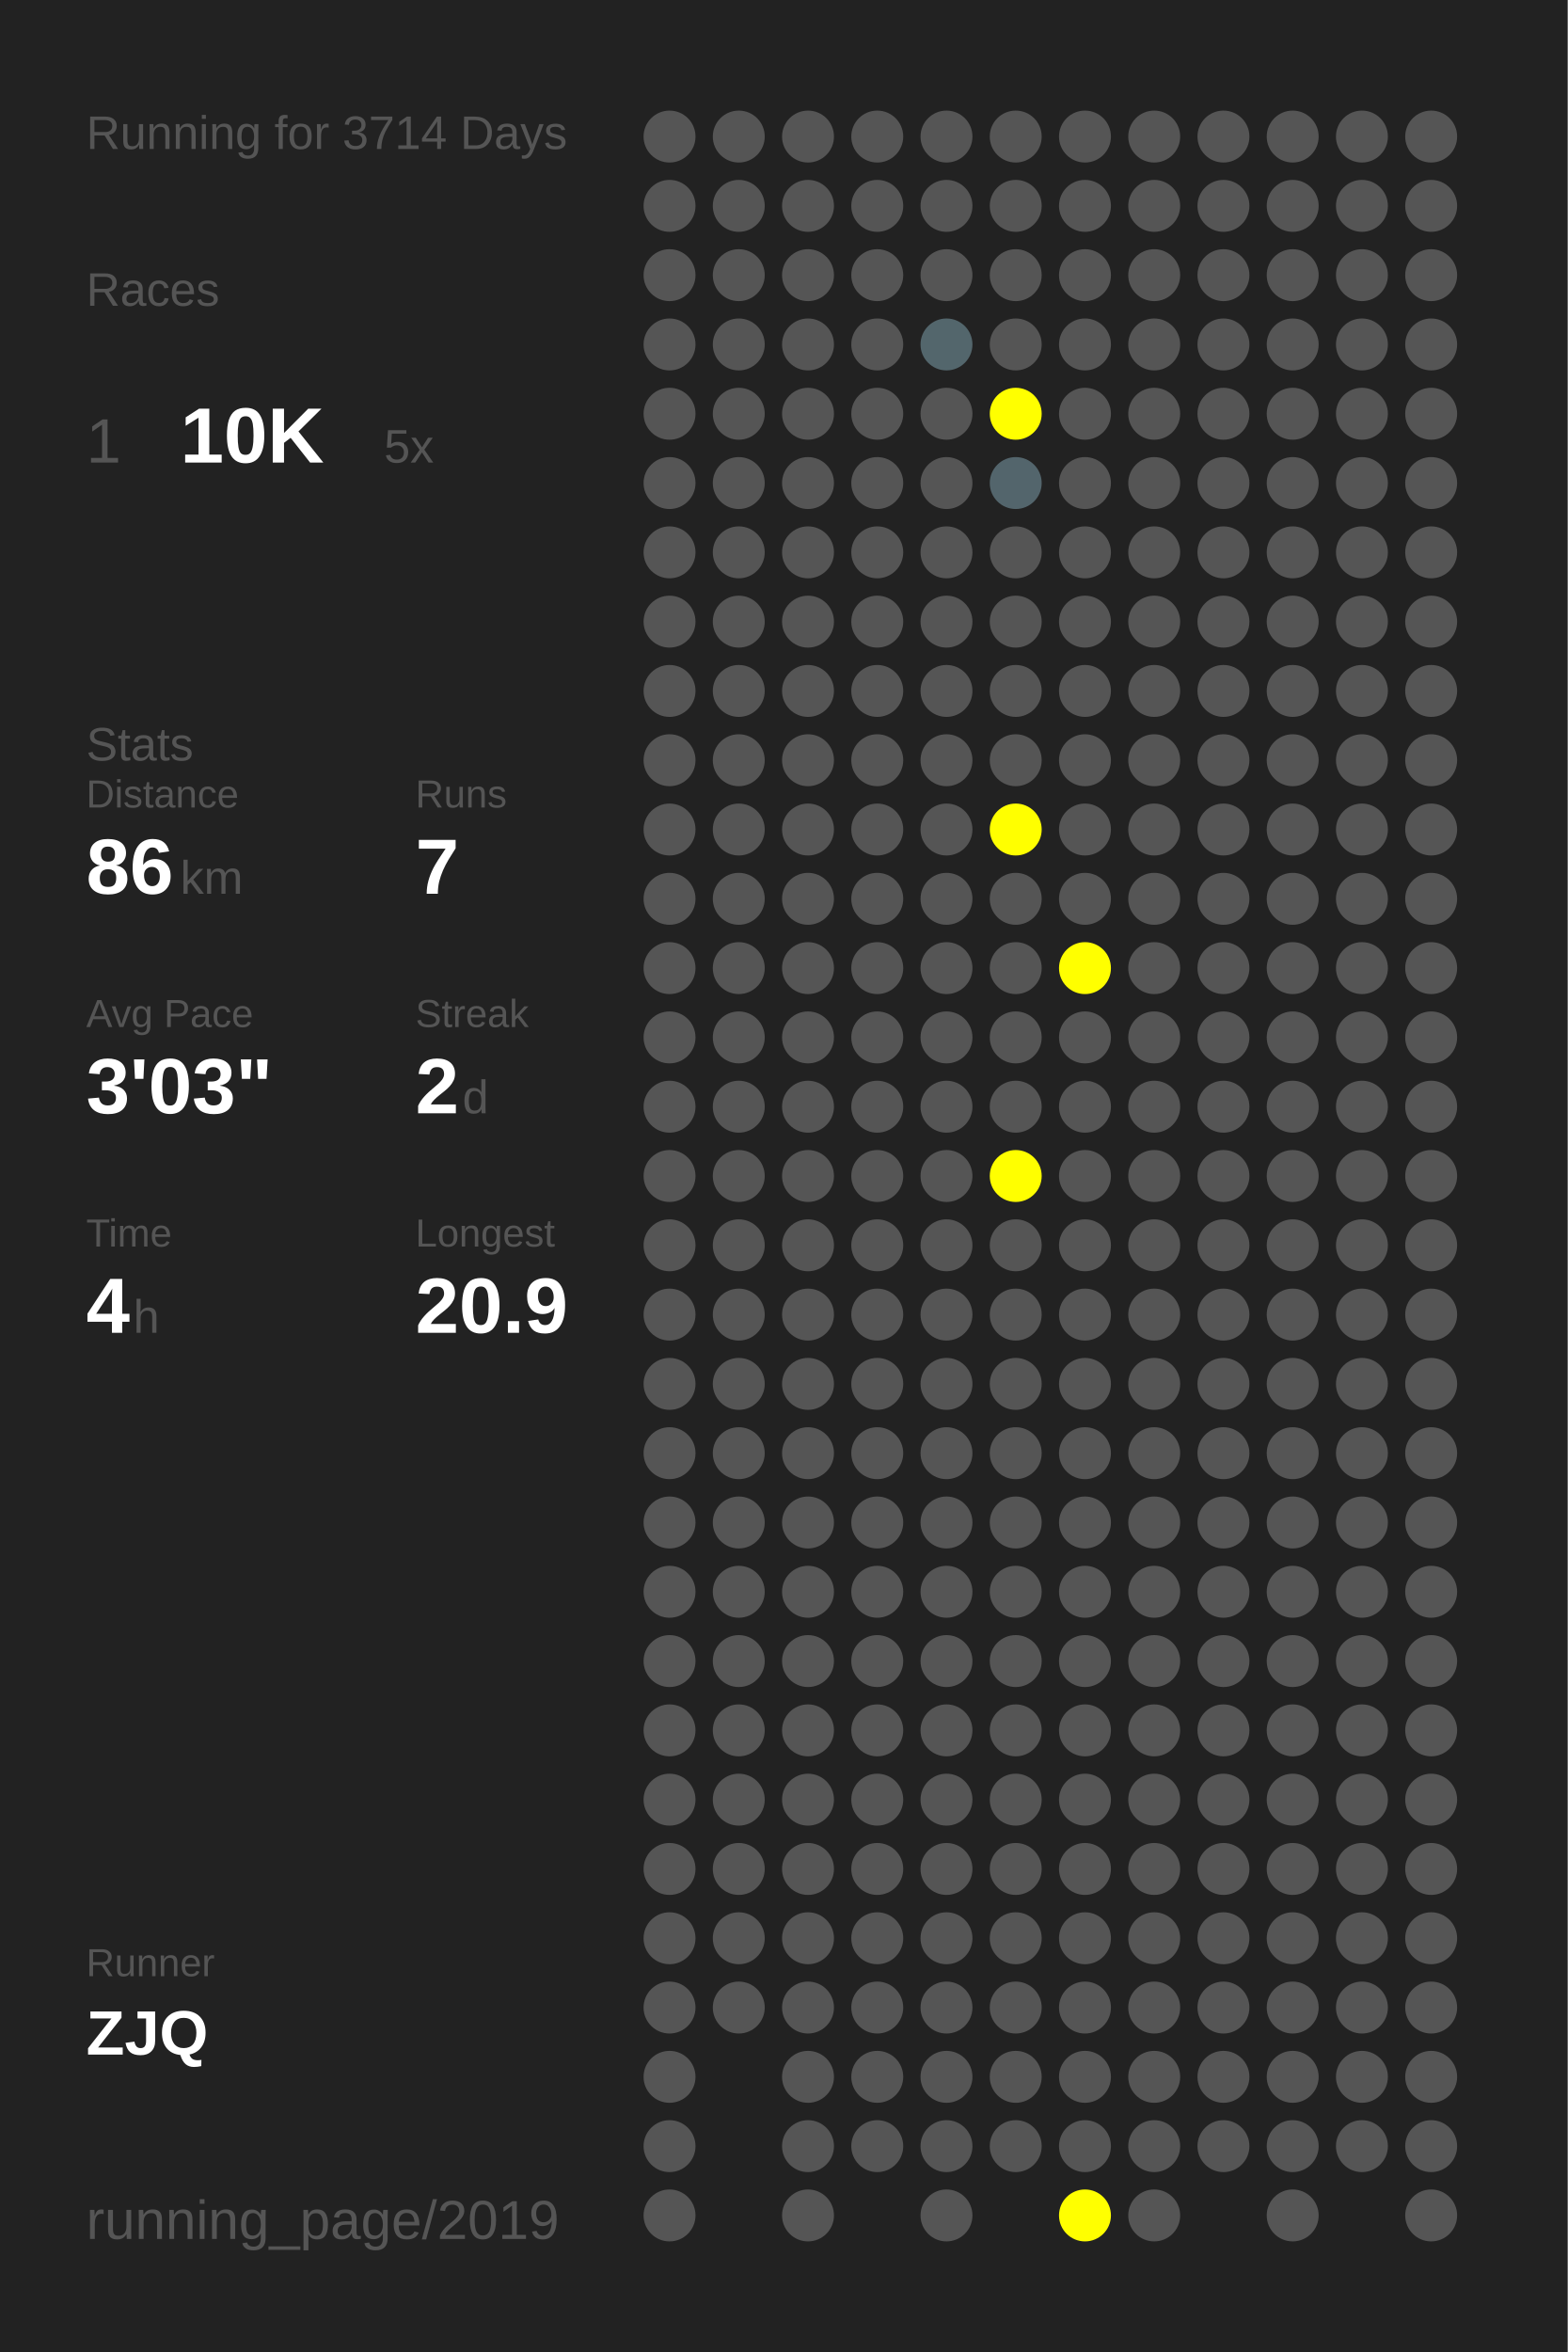
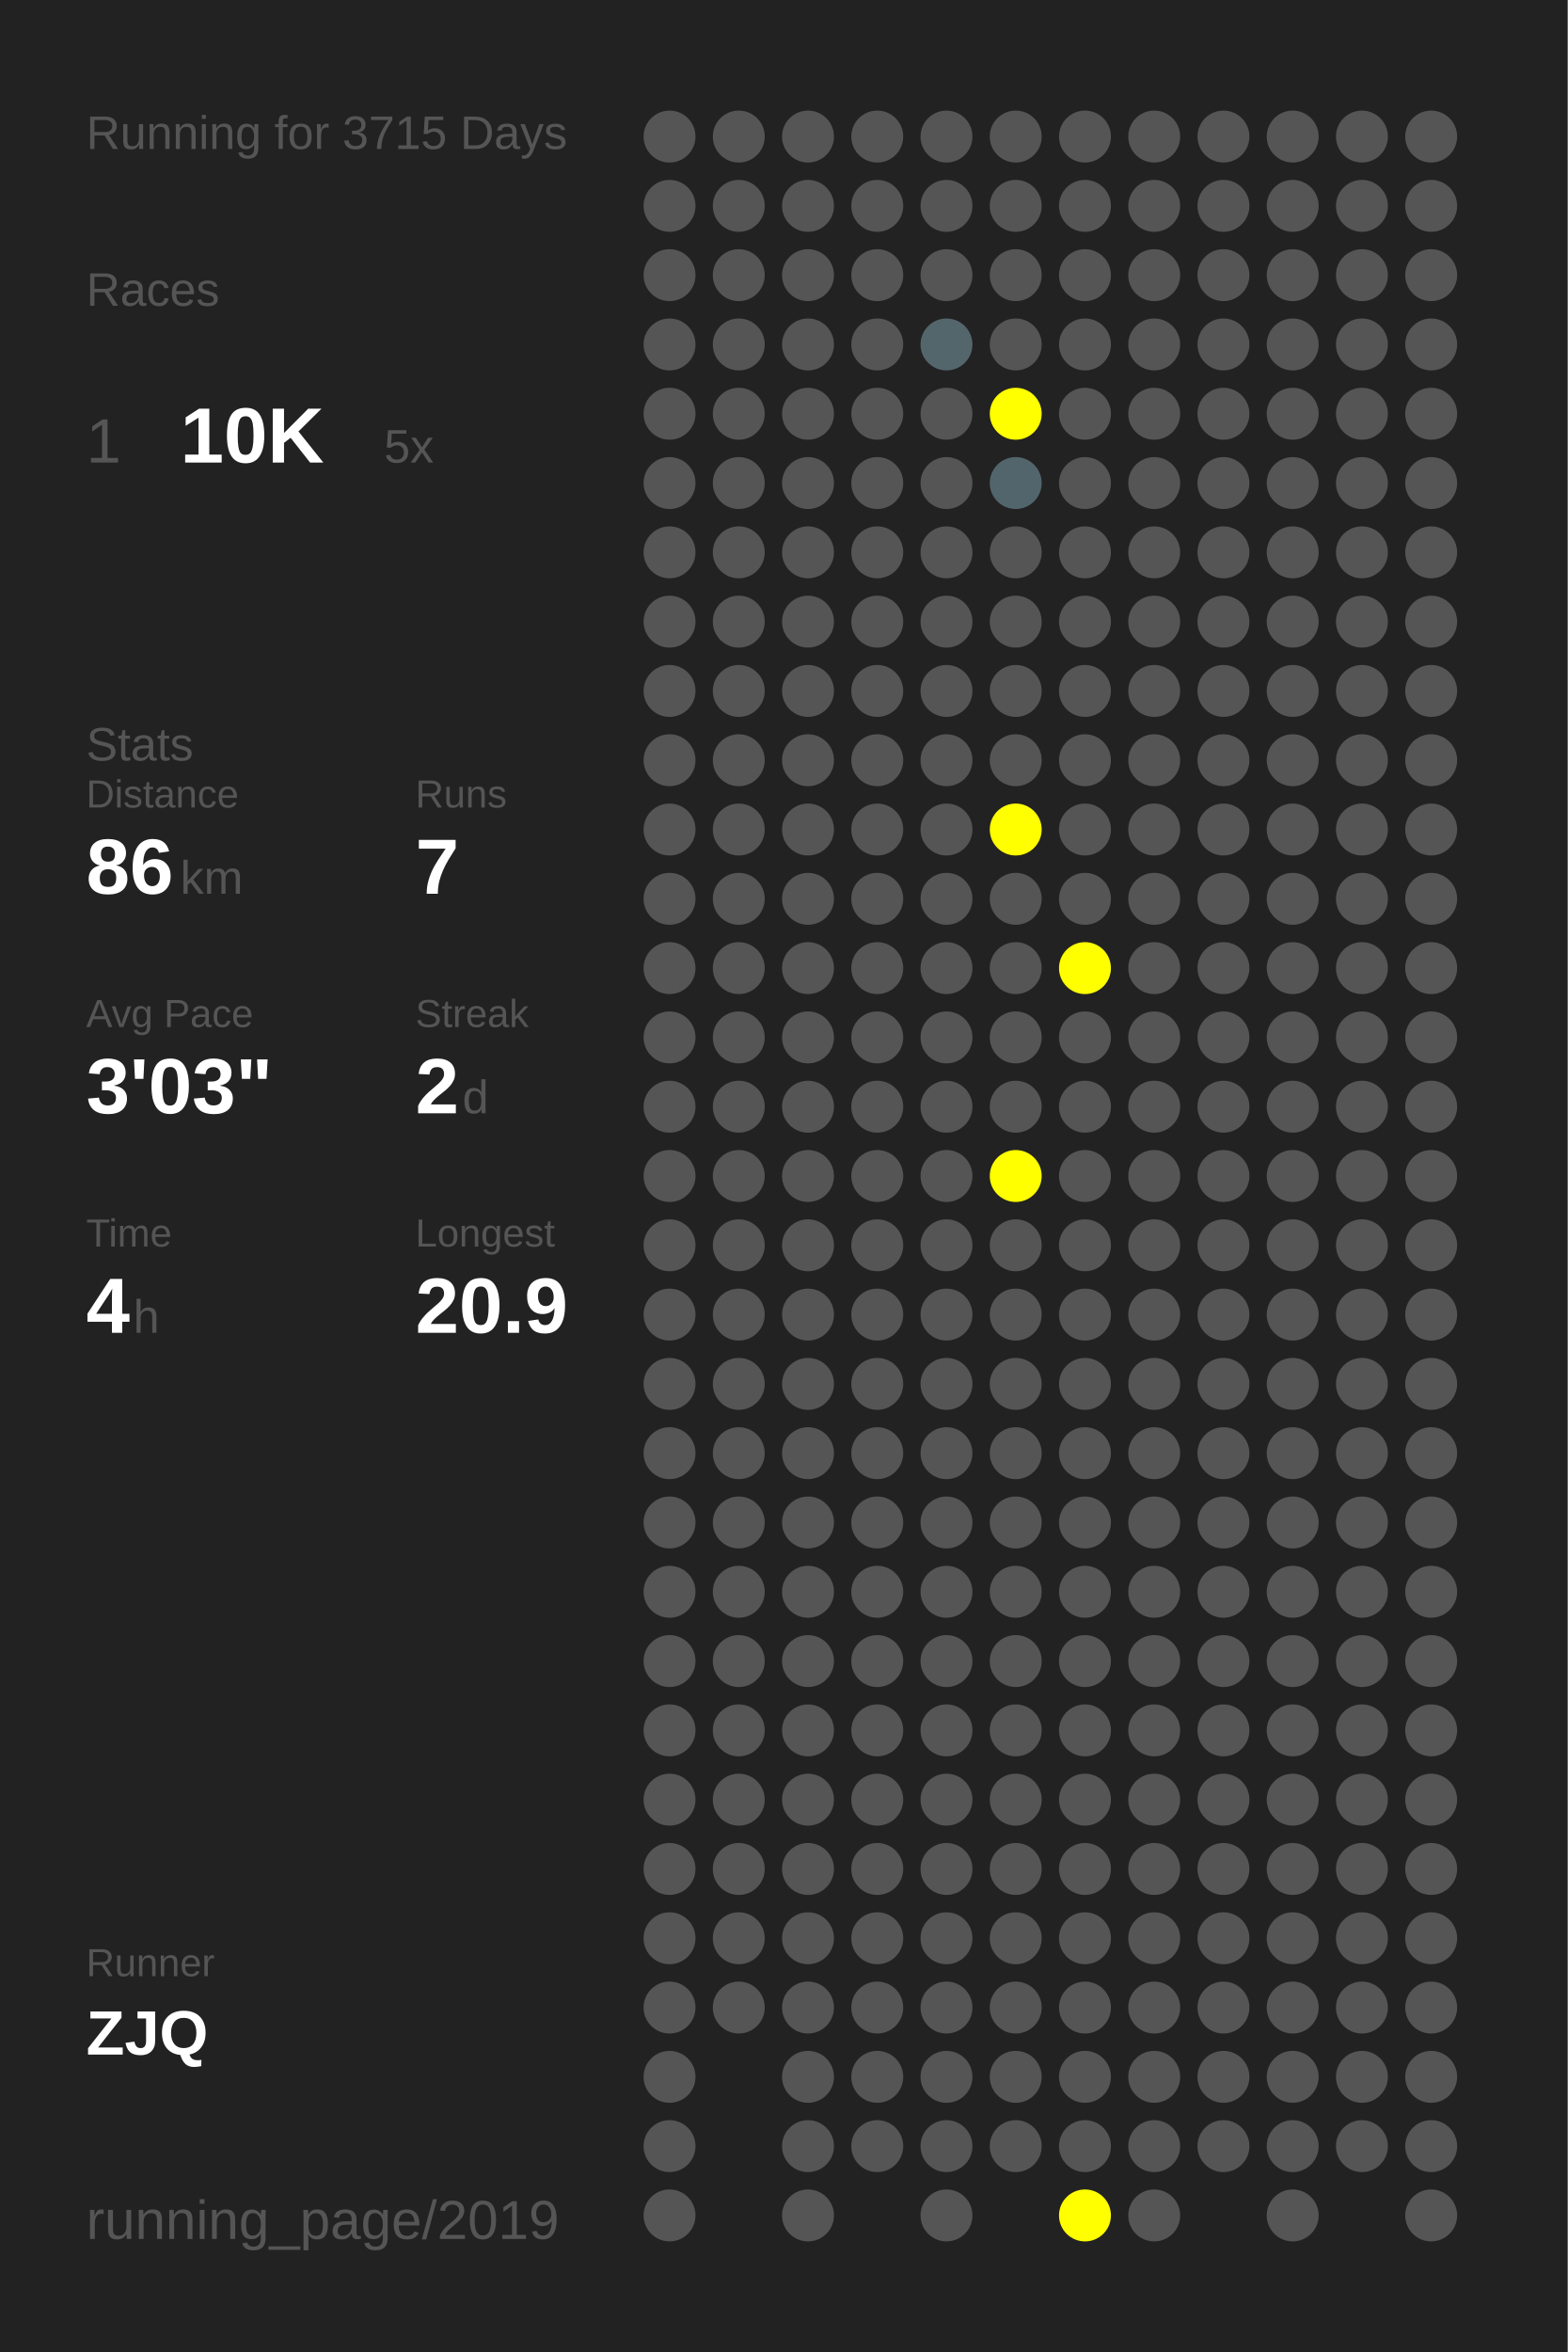
<svg xmlns="http://www.w3.org/2000/svg" baseProfile="full" height="300mm" version="1.1" viewBox="0,0,200,300" width="200mm">
  <defs />
  <rect fill="#222222" height="300" width="200" x="0" y="0" />
-   <text fill="#555555" style="font-size:6px; font-family:Arial;" x="11" y="19">Running for 3714 Days</text>
+   <text fill="#555555" style="font-size:6px; font-family:Arial;" x="11" y="19">Running for 3715 Days</text>
  <text fill="#555555" style="font-size:6px; font-family:Arial;" x="11" y="39">Races</text>
  <text fill="#555555" style="font-size:8px; font-family:Arial;" x="11" y="59">1</text>
  <text fill="#FFFFFF" style="font-size:10px; font-family:Arial; font-weight:bold;" x="23" y="59">10K</text>
  <text fill="#555555" style="font-size:6px; font-family:Arial;" x="49" y="59">5x</text>
  <text fill="#555555" style="font-size:6px; font-family:Arial;" x="11" y="97">Stats</text>
  <text fill="#555555" style="font-size:5px; font-family:Arial;" x="11" y="103">Distance</text>
  <text fill="#FFFFFF" style="font-size:10px; font-family:Arial; font-weight:bold;" x="11" y="114">86</text>
  <text fill="#555555" style="font-size:6px; font-family:Arial;" x="23" y="114">km</text>
  <text fill="#555555" style="font-size:5px; font-family:Arial;" x="53" y="103">Runs</text>
  <text fill="#FFFFFF" style="font-size:10px; font-family:Arial; font-weight:bold;" x="53" y="114">7</text>
  <text fill="#555555" style="font-size:5px; font-family:Arial;" x="11" y="131">Avg Pace</text>
  <text fill="#FFFFFF" style="font-size:10px; font-family:Arial; font-weight:bold;" x="11" y="142">3'03"</text>
  <text fill="#555555" style="font-size:5px; font-family:Arial;" x="53" y="131">Streak</text>
  <text fill="#FFFFFF" style="font-size:10px; font-family:Arial; font-weight:bold;" x="53" y="142">2</text>
  <text fill="#555555" style="font-size:6px; font-family:Arial;" x="59" y="142">d</text>
  <text fill="#555555" style="font-size:5px; font-family:Arial;" x="11" y="159">Time</text>
  <text fill="#FFFFFF" style="font-size:10px; font-family:Arial; font-weight:bold;" x="11" y="170">4</text>
  <text fill="#555555" style="font-size:6px; font-family:Arial;" x="17" y="170">h</text>
  <text fill="#555555" style="font-size:5px; font-family:Arial;" x="53" y="159">Longest</text>
  <text fill="#FFFFFF" style="font-size:10px; font-family:Arial; font-weight:bold;" x="53" y="170">20.9</text>
  <text fill="#555555" style="font-size:5px; font-family:Arial;" x="11" y="252.065">Runner</text>
  <text fill="#FFFFFF" style="font-size:8px; font-family:Arial; font-weight:bold;" x="11" y="262.065">ZJQ</text>
  <text fill="#555555" style="font-size:7px; font-family:Arial;" x="11" y="285.581">running_page/2019</text>
  <circle cx="85.417" cy="17.419" fill="#555555" r="3.312" />
  <circle cx="85.417" cy="26.258" fill="#555555" r="3.312" />
  <circle cx="85.417" cy="35.097" fill="#555555" r="3.312" />
  <circle cx="85.417" cy="43.935" fill="#555555" r="3.312" />
  <circle cx="85.417" cy="52.774" fill="#555555" r="3.312" />
  <circle cx="85.417" cy="61.613" fill="#555555" r="3.312" />
  <circle cx="85.417" cy="70.452" fill="#555555" r="3.312" />
  <circle cx="85.417" cy="79.29" fill="#555555" r="3.312" />
  <circle cx="85.417" cy="88.129" fill="#555555" r="3.312" />
  <circle cx="85.417" cy="96.968" fill="#555555" r="3.312" />
  <circle cx="85.417" cy="105.806" fill="#555555" r="3.312" />
  <circle cx="85.417" cy="114.645" fill="#555555" r="3.312" />
  <circle cx="85.417" cy="123.484" fill="#555555" r="3.312" />
  <circle cx="85.417" cy="132.323" fill="#555555" r="3.312" />
  <circle cx="85.417" cy="141.161" fill="#555555" r="3.312" />
  <circle cx="85.417" cy="150" fill="#555555" r="3.312" />
  <circle cx="85.417" cy="158.839" fill="#555555" r="3.312" />
  <circle cx="85.417" cy="167.677" fill="#555555" r="3.312" />
  <circle cx="85.417" cy="176.516" fill="#555555" r="3.312" />
  <circle cx="85.417" cy="185.355" fill="#555555" r="3.312" />
  <circle cx="85.417" cy="194.194" fill="#555555" r="3.312" />
  <circle cx="85.417" cy="203.032" fill="#555555" r="3.312" />
  <circle cx="85.417" cy="211.871" fill="#555555" r="3.312" />
  <circle cx="85.417" cy="220.71" fill="#555555" r="3.312" />
  <circle cx="85.417" cy="229.548" fill="#555555" r="3.312" />
  <circle cx="85.417" cy="238.387" fill="#555555" r="3.312" />
  <circle cx="85.417" cy="247.226" fill="#555555" r="3.312" />
  <circle cx="85.417" cy="256.065" fill="#555555" r="3.312" />
  <circle cx="85.417" cy="264.903" fill="#555555" r="3.312" />
  <circle cx="85.417" cy="273.742" fill="#555555" r="3.312" />
  <circle cx="85.417" cy="282.581" fill="#555555" r="3.312" />
  <circle cx="94.25" cy="17.419" fill="#555555" r="3.312" />
  <circle cx="94.25" cy="26.258" fill="#555555" r="3.312" />
  <circle cx="94.25" cy="35.097" fill="#555555" r="3.312" />
  <circle cx="94.25" cy="43.935" fill="#555555" r="3.312" />
  <circle cx="94.25" cy="52.774" fill="#555555" r="3.312" />
  <circle cx="94.25" cy="61.613" fill="#555555" r="3.312" />
  <circle cx="94.25" cy="70.452" fill="#555555" r="3.312" />
  <circle cx="94.25" cy="79.29" fill="#555555" r="3.312" />
  <circle cx="94.25" cy="88.129" fill="#555555" r="3.312" />
  <circle cx="94.25" cy="96.968" fill="#555555" r="3.312" />
  <circle cx="94.25" cy="105.806" fill="#555555" r="3.312" />
  <circle cx="94.25" cy="114.645" fill="#555555" r="3.312" />
  <circle cx="94.25" cy="123.484" fill="#555555" r="3.312" />
  <circle cx="94.25" cy="132.323" fill="#555555" r="3.312" />
  <circle cx="94.25" cy="141.161" fill="#555555" r="3.312" />
  <circle cx="94.25" cy="150" fill="#555555" r="3.312" />
  <circle cx="94.25" cy="158.839" fill="#555555" r="3.312" />
  <circle cx="94.25" cy="167.677" fill="#555555" r="3.312" />
  <circle cx="94.25" cy="176.516" fill="#555555" r="3.312" />
  <circle cx="94.25" cy="185.355" fill="#555555" r="3.312" />
  <circle cx="94.25" cy="194.194" fill="#555555" r="3.312" />
  <circle cx="94.25" cy="203.032" fill="#555555" r="3.312" />
  <circle cx="94.25" cy="211.871" fill="#555555" r="3.312" />
  <circle cx="94.25" cy="220.71" fill="#555555" r="3.312" />
  <circle cx="94.25" cy="229.548" fill="#555555" r="3.312" />
  <circle cx="94.25" cy="238.387" fill="#555555" r="3.312" />
  <circle cx="94.25" cy="247.226" fill="#555555" r="3.312" />
  <circle cx="94.25" cy="256.065" fill="#555555" r="3.312" />
  <circle cx="103.083" cy="17.419" fill="#555555" r="3.312" />
  <circle cx="103.083" cy="26.258" fill="#555555" r="3.312" />
  <circle cx="103.083" cy="35.097" fill="#555555" r="3.312" />
  <circle cx="103.083" cy="43.935" fill="#555555" r="3.312" />
  <circle cx="103.083" cy="52.774" fill="#555555" r="3.312" />
  <circle cx="103.083" cy="61.613" fill="#555555" r="3.312" />
  <circle cx="103.083" cy="70.452" fill="#555555" r="3.312" />
  <circle cx="103.083" cy="79.29" fill="#555555" r="3.312" />
  <circle cx="103.083" cy="88.129" fill="#555555" r="3.312" />
  <circle cx="103.083" cy="96.968" fill="#555555" r="3.312" />
  <circle cx="103.083" cy="105.806" fill="#555555" r="3.312" />
  <circle cx="103.083" cy="114.645" fill="#555555" r="3.312" />
  <circle cx="103.083" cy="123.484" fill="#555555" r="3.312" />
  <circle cx="103.083" cy="132.323" fill="#555555" r="3.312" />
  <circle cx="103.083" cy="141.161" fill="#555555" r="3.312" />
  <circle cx="103.083" cy="150" fill="#555555" r="3.312" />
  <circle cx="103.083" cy="158.839" fill="#555555" r="3.312" />
  <circle cx="103.083" cy="167.677" fill="#555555" r="3.312" />
  <circle cx="103.083" cy="176.516" fill="#555555" r="3.312" />
  <circle cx="103.083" cy="185.355" fill="#555555" r="3.312" />
  <circle cx="103.083" cy="194.194" fill="#555555" r="3.312" />
  <circle cx="103.083" cy="203.032" fill="#555555" r="3.312" />
  <circle cx="103.083" cy="211.871" fill="#555555" r="3.312" />
  <circle cx="103.083" cy="220.71" fill="#555555" r="3.312" />
  <circle cx="103.083" cy="229.548" fill="#555555" r="3.312" />
  <circle cx="103.083" cy="238.387" fill="#555555" r="3.312" />
  <circle cx="103.083" cy="247.226" fill="#555555" r="3.312" />
  <circle cx="103.083" cy="256.065" fill="#555555" r="3.312" />
  <circle cx="103.083" cy="264.903" fill="#555555" r="3.312" />
  <circle cx="103.083" cy="273.742" fill="#555555" r="3.312" />
  <circle cx="103.083" cy="282.581" fill="#555555" r="3.312" />
  <circle cx="111.917" cy="17.419" fill="#555555" r="3.312" />
  <circle cx="111.917" cy="26.258" fill="#555555" r="3.312" />
  <circle cx="111.917" cy="35.097" fill="#555555" r="3.312" />
  <circle cx="111.917" cy="43.935" fill="#555555" r="3.312" />
  <circle cx="111.917" cy="52.774" fill="#555555" r="3.312" />
  <circle cx="111.917" cy="61.613" fill="#555555" r="3.312" />
  <circle cx="111.917" cy="70.452" fill="#555555" r="3.312" />
  <circle cx="111.917" cy="79.29" fill="#555555" r="3.312" />
  <circle cx="111.917" cy="88.129" fill="#555555" r="3.312" />
  <circle cx="111.917" cy="96.968" fill="#555555" r="3.312" />
  <circle cx="111.917" cy="105.806" fill="#555555" r="3.312" />
  <circle cx="111.917" cy="114.645" fill="#555555" r="3.312" />
  <circle cx="111.917" cy="123.484" fill="#555555" r="3.312" />
  <circle cx="111.917" cy="132.323" fill="#555555" r="3.312" />
  <circle cx="111.917" cy="141.161" fill="#555555" r="3.312" />
  <circle cx="111.917" cy="150" fill="#555555" r="3.312" />
  <circle cx="111.917" cy="158.839" fill="#555555" r="3.312" />
  <circle cx="111.917" cy="167.677" fill="#555555" r="3.312" />
  <circle cx="111.917" cy="176.516" fill="#555555" r="3.312" />
  <circle cx="111.917" cy="185.355" fill="#555555" r="3.312" />
  <circle cx="111.917" cy="194.194" fill="#555555" r="3.312" />
  <circle cx="111.917" cy="203.032" fill="#555555" r="3.312" />
  <circle cx="111.917" cy="211.871" fill="#555555" r="3.312" />
  <circle cx="111.917" cy="220.71" fill="#555555" r="3.312" />
  <circle cx="111.917" cy="229.548" fill="#555555" r="3.312" />
  <circle cx="111.917" cy="238.387" fill="#555555" r="3.312" />
  <circle cx="111.917" cy="247.226" fill="#555555" r="3.312" />
  <circle cx="111.917" cy="256.065" fill="#555555" r="3.312" />
  <circle cx="111.917" cy="264.903" fill="#555555" r="3.312" />
  <circle cx="111.917" cy="273.742" fill="#555555" r="3.312" />
  <circle cx="120.75" cy="17.419" fill="#555555" r="3.312" />
  <circle cx="120.75" cy="26.258" fill="#555555" r="3.312" />
  <circle cx="120.75" cy="35.097" fill="#555555" r="3.312" />
  <circle cx="120.75" cy="43.935" fill="#53666c" r="3.312" />
  <circle cx="120.75" cy="52.774" fill="#555555" r="3.312" />
  <circle cx="120.75" cy="61.613" fill="#555555" r="3.312" />
  <circle cx="120.75" cy="70.452" fill="#555555" r="3.312" />
  <circle cx="120.75" cy="79.29" fill="#555555" r="3.312" />
  <circle cx="120.75" cy="88.129" fill="#555555" r="3.312" />
  <circle cx="120.75" cy="96.968" fill="#555555" r="3.312" />
  <circle cx="120.75" cy="105.806" fill="#555555" r="3.312" />
  <circle cx="120.75" cy="114.645" fill="#555555" r="3.312" />
  <circle cx="120.75" cy="123.484" fill="#555555" r="3.312" />
  <circle cx="120.75" cy="132.323" fill="#555555" r="3.312" />
  <circle cx="120.75" cy="141.161" fill="#555555" r="3.312" />
  <circle cx="120.75" cy="150" fill="#555555" r="3.312" />
  <circle cx="120.75" cy="158.839" fill="#555555" r="3.312" />
  <circle cx="120.75" cy="167.677" fill="#555555" r="3.312" />
  <circle cx="120.75" cy="176.516" fill="#555555" r="3.312" />
  <circle cx="120.75" cy="185.355" fill="#555555" r="3.312" />
  <circle cx="120.75" cy="194.194" fill="#555555" r="3.312" />
  <circle cx="120.75" cy="203.032" fill="#555555" r="3.312" />
  <circle cx="120.75" cy="211.871" fill="#555555" r="3.312" />
  <circle cx="120.75" cy="220.71" fill="#555555" r="3.312" />
  <circle cx="120.75" cy="229.548" fill="#555555" r="3.312" />
  <circle cx="120.75" cy="238.387" fill="#555555" r="3.312" />
  <circle cx="120.75" cy="247.226" fill="#555555" r="3.312" />
  <circle cx="120.75" cy="256.065" fill="#555555" r="3.312" />
  <circle cx="120.75" cy="264.903" fill="#555555" r="3.312" />
  <circle cx="120.75" cy="273.742" fill="#555555" r="3.312" />
  <circle cx="120.75" cy="282.581" fill="#555555" r="3.312" />
  <circle cx="129.583" cy="17.419" fill="#555555" r="3.312" />
  <circle cx="129.583" cy="26.258" fill="#555555" r="3.312" />
  <circle cx="129.583" cy="35.097" fill="#555555" r="3.312" />
  <circle cx="129.583" cy="43.935" fill="#555555" r="3.312" />
  <circle cx="129.583" cy="52.774" fill="#FFFF00" r="3.312" />
  <circle cx="129.583" cy="61.613" fill="#53656c" r="3.312" />
  <circle cx="129.583" cy="70.452" fill="#555555" r="3.312" />
  <circle cx="129.583" cy="79.29" fill="#555555" r="3.312" />
  <circle cx="129.583" cy="88.129" fill="#555555" r="3.312" />
  <circle cx="129.583" cy="96.968" fill="#555555" r="3.312" />
  <circle cx="129.583" cy="105.806" fill="#FFFF00" r="3.312" />
  <circle cx="129.583" cy="114.645" fill="#555555" r="3.312" />
  <circle cx="129.583" cy="123.484" fill="#555555" r="3.312" />
  <circle cx="129.583" cy="132.323" fill="#555555" r="3.312" />
  <circle cx="129.583" cy="141.161" fill="#555555" r="3.312" />
  <circle cx="129.583" cy="150" fill="#FFFF00" r="3.312" />
  <circle cx="129.583" cy="158.839" fill="#555555" r="3.312" />
  <circle cx="129.583" cy="167.677" fill="#555555" r="3.312" />
  <circle cx="129.583" cy="176.516" fill="#555555" r="3.312" />
  <circle cx="129.583" cy="185.355" fill="#555555" r="3.312" />
  <circle cx="129.583" cy="194.194" fill="#555555" r="3.312" />
  <circle cx="129.583" cy="203.032" fill="#555555" r="3.312" />
  <circle cx="129.583" cy="211.871" fill="#555555" r="3.312" />
  <circle cx="129.583" cy="220.71" fill="#555555" r="3.312" />
  <circle cx="129.583" cy="229.548" fill="#555555" r="3.312" />
  <circle cx="129.583" cy="238.387" fill="#555555" r="3.312" />
  <circle cx="129.583" cy="247.226" fill="#555555" r="3.312" />
  <circle cx="129.583" cy="256.065" fill="#555555" r="3.312" />
  <circle cx="129.583" cy="264.903" fill="#555555" r="3.312" />
  <circle cx="129.583" cy="273.742" fill="#555555" r="3.312" />
  <circle cx="138.417" cy="17.419" fill="#555555" r="3.312" />
  <circle cx="138.417" cy="26.258" fill="#555555" r="3.312" />
  <circle cx="138.417" cy="35.097" fill="#555555" r="3.312" />
  <circle cx="138.417" cy="43.935" fill="#555555" r="3.312" />
  <circle cx="138.417" cy="52.774" fill="#555555" r="3.312" />
  <circle cx="138.417" cy="61.613" fill="#555555" r="3.312" />
  <circle cx="138.417" cy="70.452" fill="#555555" r="3.312" />
  <circle cx="138.417" cy="79.29" fill="#555555" r="3.312" />
  <circle cx="138.417" cy="88.129" fill="#555555" r="3.312" />
  <circle cx="138.417" cy="96.968" fill="#555555" r="3.312" />
  <circle cx="138.417" cy="105.806" fill="#555555" r="3.312" />
  <circle cx="138.417" cy="114.645" fill="#555555" r="3.312" />
  <circle cx="138.417" cy="123.484" fill="#FFFF00" r="3.312" />
  <circle cx="138.417" cy="132.323" fill="#555555" r="3.312" />
  <circle cx="138.417" cy="141.161" fill="#555555" r="3.312" />
  <circle cx="138.417" cy="150" fill="#555555" r="3.312" />
  <circle cx="138.417" cy="158.839" fill="#555555" r="3.312" />
  <circle cx="138.417" cy="167.677" fill="#555555" r="3.312" />
  <circle cx="138.417" cy="176.516" fill="#555555" r="3.312" />
  <circle cx="138.417" cy="185.355" fill="#555555" r="3.312" />
  <circle cx="138.417" cy="194.194" fill="#555555" r="3.312" />
  <circle cx="138.417" cy="203.032" fill="#555555" r="3.312" />
  <circle cx="138.417" cy="211.871" fill="#555555" r="3.312" />
  <circle cx="138.417" cy="220.71" fill="#555555" r="3.312" />
  <circle cx="138.417" cy="229.548" fill="#555555" r="3.312" />
  <circle cx="138.417" cy="238.387" fill="#555555" r="3.312" />
  <circle cx="138.417" cy="247.226" fill="#555555" r="3.312" />
  <circle cx="138.417" cy="256.065" fill="#555555" r="3.312" />
  <circle cx="138.417" cy="264.903" fill="#555555" r="3.312" />
  <circle cx="138.417" cy="273.742" fill="#555555" r="3.312" />
  <circle cx="138.417" cy="282.581" fill="#FFFF00" r="3.312" />
  <circle cx="147.25" cy="17.419" fill="#555555" r="3.312" />
  <circle cx="147.25" cy="26.258" fill="#555555" r="3.312" />
  <circle cx="147.25" cy="35.097" fill="#555555" r="3.312" />
  <circle cx="147.25" cy="43.935" fill="#555555" r="3.312" />
  <circle cx="147.25" cy="52.774" fill="#555555" r="3.312" />
  <circle cx="147.25" cy="61.613" fill="#555555" r="3.312" />
  <circle cx="147.25" cy="70.452" fill="#555555" r="3.312" />
  <circle cx="147.25" cy="79.29" fill="#555555" r="3.312" />
  <circle cx="147.25" cy="88.129" fill="#555555" r="3.312" />
  <circle cx="147.25" cy="96.968" fill="#555555" r="3.312" />
  <circle cx="147.25" cy="105.806" fill="#555555" r="3.312" />
  <circle cx="147.25" cy="114.645" fill="#555555" r="3.312" />
  <circle cx="147.25" cy="123.484" fill="#555555" r="3.312" />
  <circle cx="147.25" cy="132.323" fill="#555555" r="3.312" />
  <circle cx="147.25" cy="141.161" fill="#555555" r="3.312" />
  <circle cx="147.25" cy="150" fill="#555555" r="3.312" />
  <circle cx="147.25" cy="158.839" fill="#555555" r="3.312" />
  <circle cx="147.25" cy="167.677" fill="#555555" r="3.312" />
  <circle cx="147.25" cy="176.516" fill="#555555" r="3.312" />
  <circle cx="147.25" cy="185.355" fill="#555555" r="3.312" />
  <circle cx="147.25" cy="194.194" fill="#555555" r="3.312" />
  <circle cx="147.25" cy="203.032" fill="#555555" r="3.312" />
  <circle cx="147.25" cy="211.871" fill="#555555" r="3.312" />
  <circle cx="147.25" cy="220.71" fill="#555555" r="3.312" />
  <circle cx="147.25" cy="229.548" fill="#555555" r="3.312" />
  <circle cx="147.25" cy="238.387" fill="#555555" r="3.312" />
  <circle cx="147.25" cy="247.226" fill="#555555" r="3.312" />
  <circle cx="147.25" cy="256.065" fill="#555555" r="3.312" />
  <circle cx="147.25" cy="264.903" fill="#555555" r="3.312" />
  <circle cx="147.25" cy="273.742" fill="#555555" r="3.312" />
  <circle cx="147.25" cy="282.581" fill="#555555" r="3.312" />
  <circle cx="156.083" cy="17.419" fill="#555555" r="3.312" />
  <circle cx="156.083" cy="26.258" fill="#555555" r="3.312" />
  <circle cx="156.083" cy="35.097" fill="#555555" r="3.312" />
  <circle cx="156.083" cy="43.935" fill="#555555" r="3.312" />
  <circle cx="156.083" cy="52.774" fill="#555555" r="3.312" />
  <circle cx="156.083" cy="61.613" fill="#555555" r="3.312" />
  <circle cx="156.083" cy="70.452" fill="#555555" r="3.312" />
  <circle cx="156.083" cy="79.29" fill="#555555" r="3.312" />
  <circle cx="156.083" cy="88.129" fill="#555555" r="3.312" />
  <circle cx="156.083" cy="96.968" fill="#555555" r="3.312" />
  <circle cx="156.083" cy="105.806" fill="#555555" r="3.312" />
  <circle cx="156.083" cy="114.645" fill="#555555" r="3.312" />
  <circle cx="156.083" cy="123.484" fill="#555555" r="3.312" />
  <circle cx="156.083" cy="132.323" fill="#555555" r="3.312" />
  <circle cx="156.083" cy="141.161" fill="#555555" r="3.312" />
  <circle cx="156.083" cy="150" fill="#555555" r="3.312" />
  <circle cx="156.083" cy="158.839" fill="#555555" r="3.312" />
  <circle cx="156.083" cy="167.677" fill="#555555" r="3.312" />
  <circle cx="156.083" cy="176.516" fill="#555555" r="3.312" />
  <circle cx="156.083" cy="185.355" fill="#555555" r="3.312" />
  <circle cx="156.083" cy="194.194" fill="#555555" r="3.312" />
  <circle cx="156.083" cy="203.032" fill="#555555" r="3.312" />
  <circle cx="156.083" cy="211.871" fill="#555555" r="3.312" />
  <circle cx="156.083" cy="220.71" fill="#555555" r="3.312" />
  <circle cx="156.083" cy="229.548" fill="#555555" r="3.312" />
  <circle cx="156.083" cy="238.387" fill="#555555" r="3.312" />
  <circle cx="156.083" cy="247.226" fill="#555555" r="3.312" />
  <circle cx="156.083" cy="256.065" fill="#555555" r="3.312" />
  <circle cx="156.083" cy="264.903" fill="#555555" r="3.312" />
  <circle cx="156.083" cy="273.742" fill="#555555" r="3.312" />
  <circle cx="164.917" cy="17.419" fill="#555555" r="3.312" />
  <circle cx="164.917" cy="26.258" fill="#555555" r="3.312" />
  <circle cx="164.917" cy="35.097" fill="#555555" r="3.312" />
  <circle cx="164.917" cy="43.935" fill="#555555" r="3.312" />
  <circle cx="164.917" cy="52.774" fill="#555555" r="3.312" />
  <circle cx="164.917" cy="61.613" fill="#555555" r="3.312" />
  <circle cx="164.917" cy="70.452" fill="#555555" r="3.312" />
  <circle cx="164.917" cy="79.29" fill="#555555" r="3.312" />
  <circle cx="164.917" cy="88.129" fill="#555555" r="3.312" />
  <circle cx="164.917" cy="96.968" fill="#555555" r="3.312" />
  <circle cx="164.917" cy="105.806" fill="#555555" r="3.312" />
  <circle cx="164.917" cy="114.645" fill="#555555" r="3.312" />
  <circle cx="164.917" cy="123.484" fill="#555555" r="3.312" />
  <circle cx="164.917" cy="132.323" fill="#555555" r="3.312" />
  <circle cx="164.917" cy="141.161" fill="#555555" r="3.312" />
  <circle cx="164.917" cy="150" fill="#555555" r="3.312" />
  <circle cx="164.917" cy="158.839" fill="#555555" r="3.312" />
  <circle cx="164.917" cy="167.677" fill="#555555" r="3.312" />
  <circle cx="164.917" cy="176.516" fill="#555555" r="3.312" />
  <circle cx="164.917" cy="185.355" fill="#555555" r="3.312" />
  <circle cx="164.917" cy="194.194" fill="#555555" r="3.312" />
  <circle cx="164.917" cy="203.032" fill="#555555" r="3.312" />
  <circle cx="164.917" cy="211.871" fill="#555555" r="3.312" />
  <circle cx="164.917" cy="220.71" fill="#555555" r="3.312" />
  <circle cx="164.917" cy="229.548" fill="#555555" r="3.312" />
  <circle cx="164.917" cy="238.387" fill="#555555" r="3.312" />
  <circle cx="164.917" cy="247.226" fill="#555555" r="3.312" />
  <circle cx="164.917" cy="256.065" fill="#555555" r="3.312" />
  <circle cx="164.917" cy="264.903" fill="#555555" r="3.312" />
  <circle cx="164.917" cy="273.742" fill="#555555" r="3.312" />
  <circle cx="164.917" cy="282.581" fill="#555555" r="3.312" />
  <circle cx="173.75" cy="17.419" fill="#555555" r="3.312" />
  <circle cx="173.75" cy="26.258" fill="#555555" r="3.312" />
  <circle cx="173.75" cy="35.097" fill="#555555" r="3.312" />
  <circle cx="173.75" cy="43.935" fill="#555555" r="3.312" />
  <circle cx="173.75" cy="52.774" fill="#555555" r="3.312" />
  <circle cx="173.75" cy="61.613" fill="#555555" r="3.312" />
  <circle cx="173.75" cy="70.452" fill="#555555" r="3.312" />
  <circle cx="173.75" cy="79.29" fill="#555555" r="3.312" />
  <circle cx="173.75" cy="88.129" fill="#555555" r="3.312" />
  <circle cx="173.75" cy="96.968" fill="#555555" r="3.312" />
  <circle cx="173.75" cy="105.806" fill="#555555" r="3.312" />
  <circle cx="173.75" cy="114.645" fill="#555555" r="3.312" />
  <circle cx="173.75" cy="123.484" fill="#555555" r="3.312" />
  <circle cx="173.75" cy="132.323" fill="#555555" r="3.312" />
  <circle cx="173.75" cy="141.161" fill="#555555" r="3.312" />
  <circle cx="173.75" cy="150" fill="#555555" r="3.312" />
  <circle cx="173.75" cy="158.839" fill="#555555" r="3.312" />
  <circle cx="173.75" cy="167.677" fill="#555555" r="3.312" />
  <circle cx="173.75" cy="176.516" fill="#555555" r="3.312" />
  <circle cx="173.75" cy="185.355" fill="#555555" r="3.312" />
  <circle cx="173.75" cy="194.194" fill="#555555" r="3.312" />
  <circle cx="173.75" cy="203.032" fill="#555555" r="3.312" />
  <circle cx="173.75" cy="211.871" fill="#555555" r="3.312" />
  <circle cx="173.75" cy="220.71" fill="#555555" r="3.312" />
  <circle cx="173.75" cy="229.548" fill="#555555" r="3.312" />
  <circle cx="173.75" cy="238.387" fill="#555555" r="3.312" />
  <circle cx="173.75" cy="247.226" fill="#555555" r="3.312" />
  <circle cx="173.75" cy="256.065" fill="#555555" r="3.312" />
  <circle cx="173.75" cy="264.903" fill="#555555" r="3.312" />
  <circle cx="173.75" cy="273.742" fill="#555555" r="3.312" />
  <circle cx="182.583" cy="17.419" fill="#555555" r="3.312" />
  <circle cx="182.583" cy="26.258" fill="#555555" r="3.312" />
  <circle cx="182.583" cy="35.097" fill="#555555" r="3.312" />
  <circle cx="182.583" cy="43.935" fill="#555555" r="3.312" />
  <circle cx="182.583" cy="52.774" fill="#555555" r="3.312" />
  <circle cx="182.583" cy="61.613" fill="#555555" r="3.312" />
  <circle cx="182.583" cy="70.452" fill="#555555" r="3.312" />
  <circle cx="182.583" cy="79.29" fill="#555555" r="3.312" />
  <circle cx="182.583" cy="88.129" fill="#555555" r="3.312" />
  <circle cx="182.583" cy="96.968" fill="#555555" r="3.312" />
  <circle cx="182.583" cy="105.806" fill="#555555" r="3.312" />
  <circle cx="182.583" cy="114.645" fill="#555555" r="3.312" />
  <circle cx="182.583" cy="123.484" fill="#555555" r="3.312" />
  <circle cx="182.583" cy="132.323" fill="#555555" r="3.312" />
  <circle cx="182.583" cy="141.161" fill="#555555" r="3.312" />
  <circle cx="182.583" cy="150" fill="#555555" r="3.312" />
  <circle cx="182.583" cy="158.839" fill="#555555" r="3.312" />
  <circle cx="182.583" cy="167.677" fill="#555555" r="3.312" />
  <circle cx="182.583" cy="176.516" fill="#555555" r="3.312" />
  <circle cx="182.583" cy="185.355" fill="#555555" r="3.312" />
  <circle cx="182.583" cy="194.194" fill="#555555" r="3.312" />
  <circle cx="182.583" cy="203.032" fill="#555555" r="3.312" />
  <circle cx="182.583" cy="211.871" fill="#555555" r="3.312" />
  <circle cx="182.583" cy="220.71" fill="#555555" r="3.312" />
  <circle cx="182.583" cy="229.548" fill="#555555" r="3.312" />
  <circle cx="182.583" cy="238.387" fill="#555555" r="3.312" />
  <circle cx="182.583" cy="247.226" fill="#555555" r="3.312" />
  <circle cx="182.583" cy="256.065" fill="#555555" r="3.312" />
  <circle cx="182.583" cy="264.903" fill="#555555" r="3.312" />
  <circle cx="182.583" cy="273.742" fill="#555555" r="3.312" />
  <circle cx="182.583" cy="282.581" fill="#555555" r="3.312" />
</svg>
